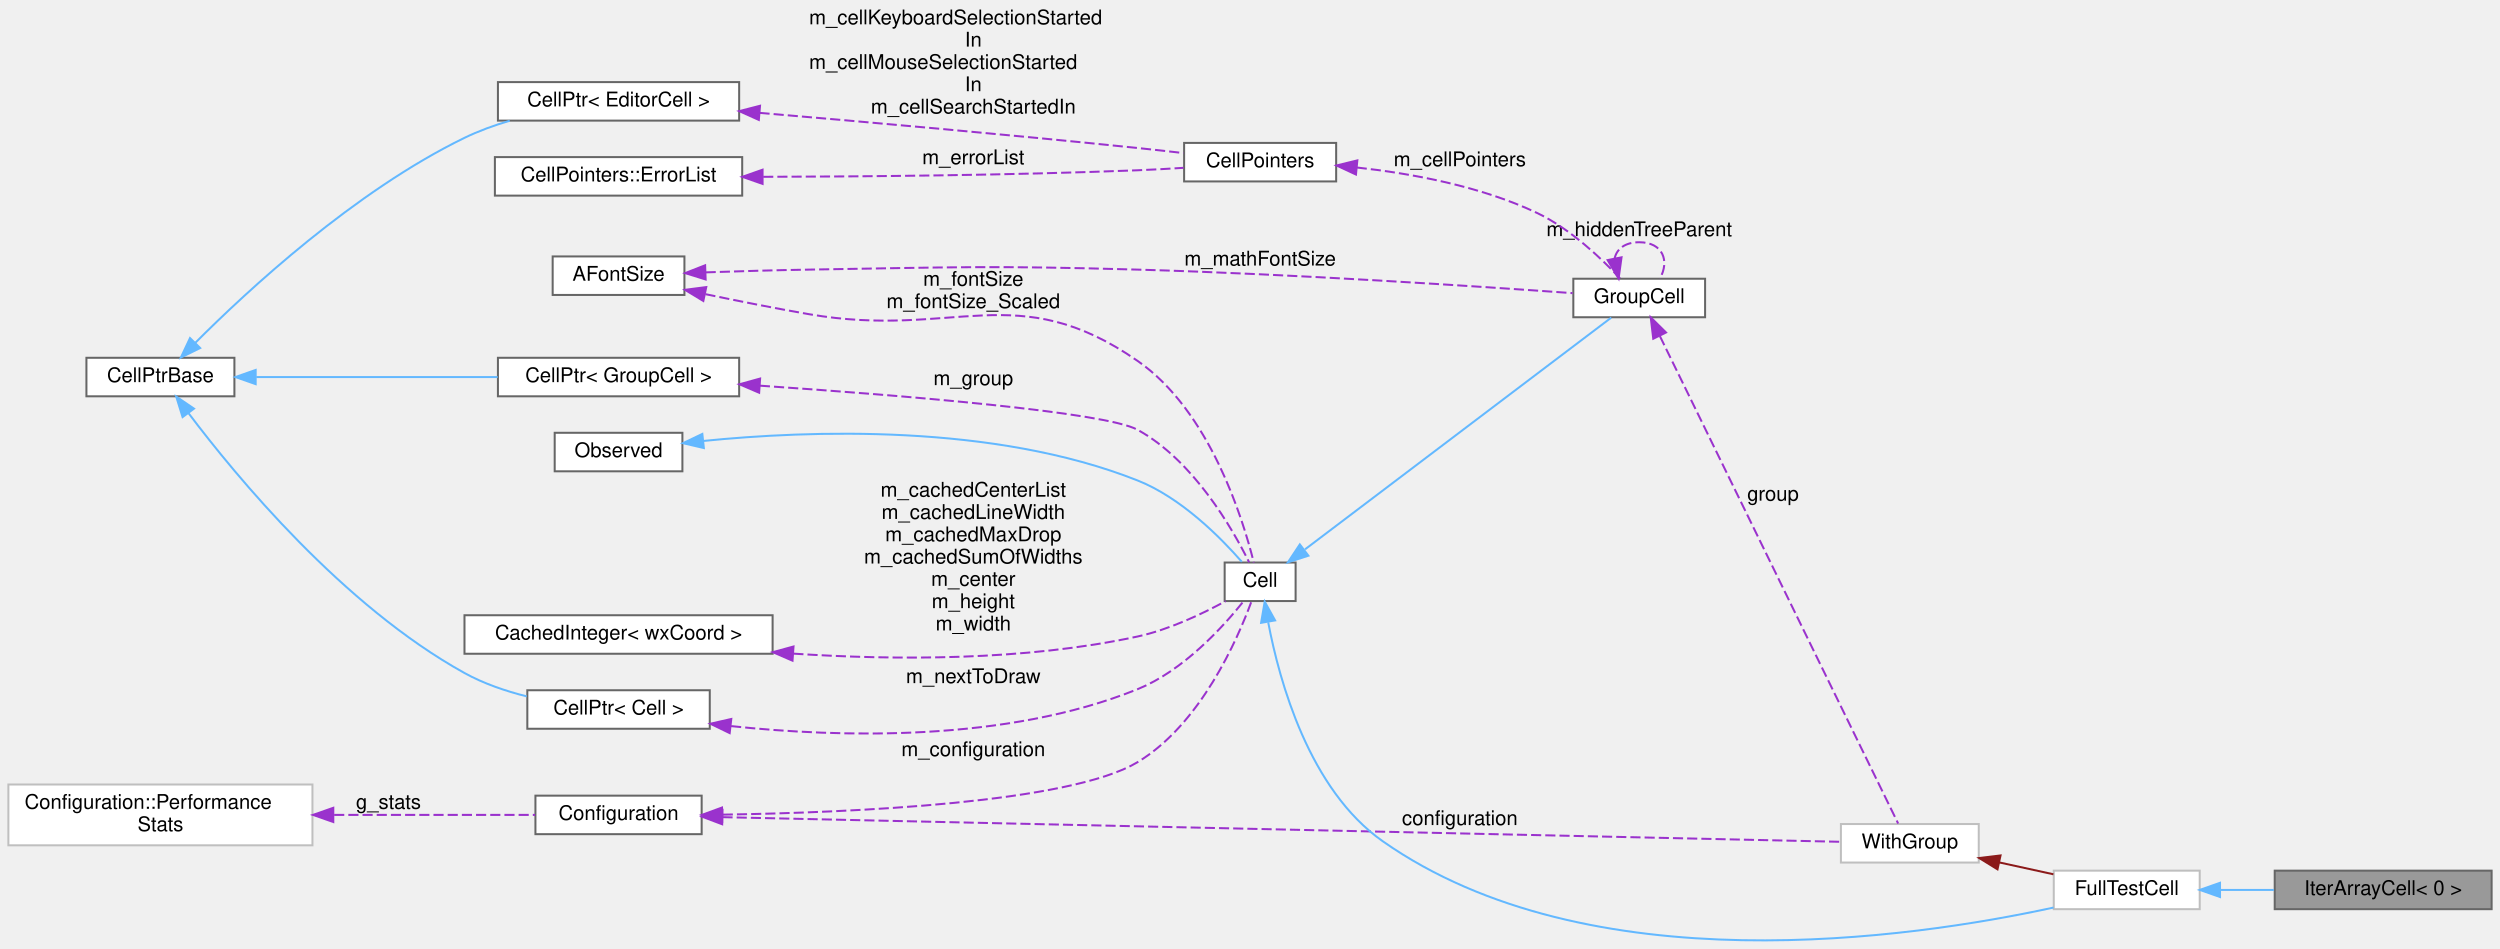
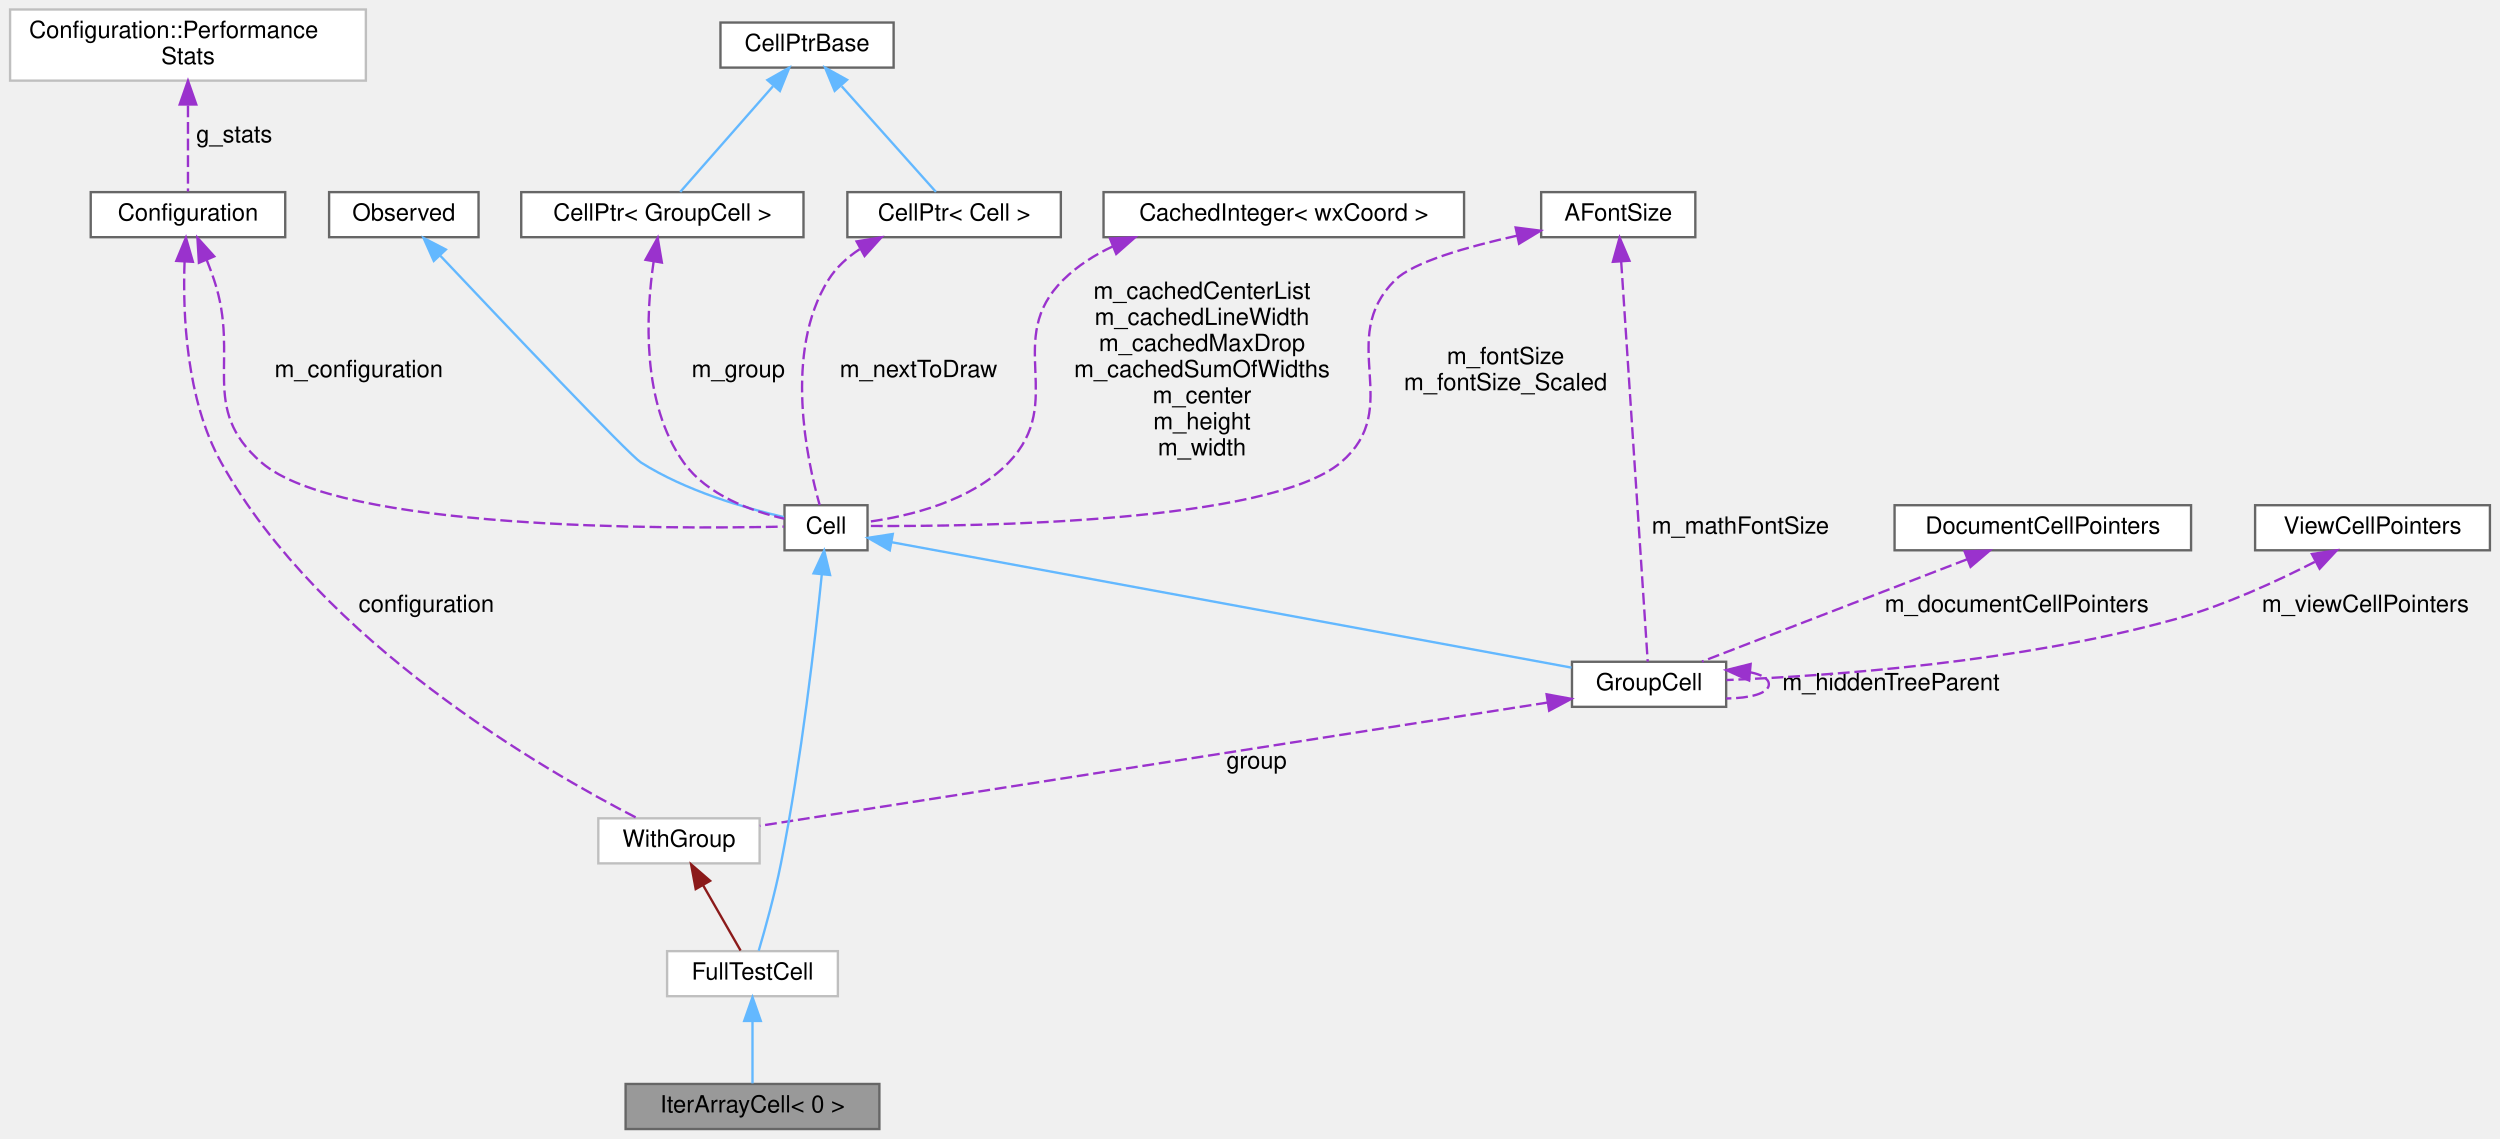
- <svg xmlns="http://www.w3.org/2000/svg" xmlns:xlink="http://www.w3.org/1999/xlink" width="1233pt" height="468pt" viewBox="0.00 0.00 1233.00 468.10">
-   <g id="graph0" class="graph" transform="scale(1 1) rotate(0) translate(4 464.1)">
+ <svg xmlns="http://www.w3.org/2000/svg" xmlns:xlink="http://www.w3.org/1999/xlink" width="1054pt" height="480pt" viewBox="0.00 0.00 1053.50 480.00">
+   <g id="graph0" class="graph" transform="scale(1 1) rotate(0) translate(4 476)">
    <g id="node1" class="node">
      <g id="a_node1">
        <a xlink:title=" ">
-           <polygon fill="#999999" stroke="#666666" points="1225,-34.6 1118,-34.6 1118,-15.6 1225,-15.6 1225,-34.6" />
-           <text text-anchor="middle" x="1171.5" y="-22.6" font-family="Helvetica,sans-Serif" font-size="10.00">IterArrayCell&lt; 0 &gt;</text>
+           <polygon fill="#999999" stroke="#666666" points="366.5,-19 259.5,-19 259.5,0 366.5,0 366.5,-19" />
+           <text text-anchor="middle" x="313" y="-7" font-family="Helvetica,sans-Serif" font-size="10.00">IterArrayCell&lt; 0 &gt;</text>
        </a>
      </g>
    </g>
    <g id="node2" class="node">
      <g id="a_node2">
        <a xlink:href="classFullTestCell.html" target="_top" xlink:title=" ">
-           <polygon fill="white" stroke="#bfbfbf" points="1081,-34.6 1009,-34.6 1009,-15.6 1081,-15.6 1081,-34.6" />
-           <text text-anchor="middle" x="1045" y="-22.6" font-family="Helvetica,sans-Serif" font-size="10.00">FullTestCell</text>
+           <polygon fill="white" stroke="#bfbfbf" points="349,-75 277,-75 277,-56 349,-56 349,-75" />
+           <text text-anchor="middle" x="313" y="-63" font-family="Helvetica,sans-Serif" font-size="10.00">FullTestCell</text>
        </a>
      </g>
    </g>
    <g id="edge1" class="edge">
-       <path fill="none" stroke="#63b8ff" d="M1091.2,-25.1C1099.77,-25.1 1108.82,-25.1 1117.61,-25.1" />
-       <polygon fill="#63b8ff" stroke="#63b8ff" points="1091.01,-21.6 1081.01,-25.1 1091.01,-28.6 1091.01,-21.6" />
+       <path fill="none" stroke="#63b8ff" d="M313,-45.3C313,-36.41 313,-26.28 313,-19.25" />
+       <polygon fill="#63b8ff" stroke="#63b8ff" points="309.5,-45.58 313,-55.58 316.5,-45.58 309.5,-45.58" />
    </g>
    <g id="node3" class="node">
      <g id="a_node3">
        <a xlink:href="structWithGroup.html" target="_top" xlink:title=" ">
-           <polygon fill="white" stroke="#bfbfbf" points="972,-57.6 904,-57.6 904,-38.6 972,-38.6 972,-57.6" />
-           <text text-anchor="middle" x="938" y="-45.6" font-family="Helvetica,sans-Serif" font-size="10.00">WithGroup</text>
+           <polygon fill="white" stroke="#bfbfbf" points="316,-131 248,-131 248,-112 316,-112 316,-131" />
+           <text text-anchor="middle" x="282" y="-119" font-family="Helvetica,sans-Serif" font-size="10.00">WithGroup</text>
        </a>
      </g>
    </g>
    <g id="edge2" class="edge">
-       <path fill="none" stroke="#8b1a1a" d="M982.06,-38.67C990.96,-36.72 1000.24,-34.69 1008.82,-32.81" />
-       <polygon fill="#8b1a1a" stroke="#8b1a1a" points="981.24,-35.26 972.22,-40.82 982.74,-42.1 981.24,-35.26" />
+       <path fill="none" stroke="#8b1a1a" d="M292.18,-102.77C297.47,-93.55 303.72,-82.67 307.98,-75.25" />
+       <polygon fill="#8b1a1a" stroke="#8b1a1a" points="289.06,-101.17 287.12,-111.58 295.13,-104.65 289.06,-101.17" />
    </g>
    <g id="node4" class="node">
      <g id="a_node4">
        <a xlink:href="classConfiguration.html" target="_top" xlink:title="The configuration storage for the current worksheet.">
-           <polygon fill="white" stroke="#666666" points="342,-71.6 260,-71.6 260,-52.6 342,-52.6 342,-71.6" />
-           <text text-anchor="middle" x="301" y="-59.6" font-family="Helvetica,sans-Serif" font-size="10.00">Configuration</text>
+           <polygon fill="white" stroke="#666666" points="116,-395 34,-395 34,-376 116,-376 116,-395" />
+           <text text-anchor="middle" x="75" y="-383" font-family="Helvetica,sans-Serif" font-size="10.00">Configuration</text>
        </a>
      </g>
    </g>
    <g id="edge3" class="edge">
-       <path fill="none" stroke="#9a32cd" stroke-dasharray="5,2" d="M352.26,-60.99C477.16,-58.24 799.07,-51.14 903.65,-48.84" />
-       <polygon fill="#9a32cd" stroke="#9a32cd" points="352.12,-57.49 342.2,-61.21 352.28,-64.49 352.12,-57.49" />
-       <text text-anchor="middle" x="716" y="-57.1" font-family="Helvetica,sans-Serif" font-size="10.00"> configuration</text>
+       <path fill="none" stroke="#9a32cd" stroke-dasharray="5,2" d="M73.56,-365.58C72.77,-343.79 74.17,-307.58 89,-281 131.25,-205.27 225.28,-151.13 264.4,-131.06" />
+       <polygon fill="#9a32cd" stroke="#9a32cd" points="70.08,-366.01 74.14,-375.8 77.07,-365.62 70.08,-366.01" />
+       <text text-anchor="middle" x="175.5" y="-218" font-family="Helvetica,sans-Serif" font-size="10.00"> configuration</text>
    </g>
    <g id="node7" class="node">
      <g id="a_node7">
        <a xlink:href="classCell.html" target="_top" xlink:title="The base class all cell types the worksheet can consist of are derived from.">
-           <polygon fill="white" stroke="#666666" points="635,-186.6 600,-186.6 600,-167.6 635,-167.6 635,-186.6" />
-           <text text-anchor="middle" x="617.5" y="-174.6" font-family="Helvetica,sans-Serif" font-size="10.00">Cell</text>
+           <polygon fill="white" stroke="#666666" points="361.5,-263 326.5,-263 326.5,-244 361.5,-244 361.5,-263" />
+           <text text-anchor="middle" x="344" y="-251" font-family="Helvetica,sans-Serif" font-size="10.00">Cell</text>
        </a>
      </g>
    </g>
    <g id="edge12" class="edge">
-       <path fill="none" stroke="#9a32cd" stroke-dasharray="5,2" d="M352.4,-62.23C416.71,-63.25 523.63,-68.03 557,-88.1 588.06,-106.78 606.32,-148.64 613.27,-167.53" />
-       <polygon fill="#9a32cd" stroke="#9a32cd" points="352.12,-58.73 342.08,-62.1 352.03,-65.73 352.12,-58.73" />
-       <text text-anchor="middle" x="476" y="-91.1" font-family="Helvetica,sans-Serif" font-size="10.00"> m_configuration</text>
+       <path fill="none" stroke="#9a32cd" stroke-dasharray="5,2" d="M82.91,-366.38C84.01,-363.6 85.08,-360.74 86,-358 97.25,-324.48 79.27,-304.15 106,-281 138.84,-252.56 276.69,-252.89 326.2,-253.98" />
+       <polygon fill="#9a32cd" stroke="#9a32cd" points="79.61,-365.21 78.98,-375.78 86.07,-367.91 79.61,-365.21" />
+       <text text-anchor="middle" x="147" y="-317" font-family="Helvetica,sans-Serif" font-size="10.00"> m_configuration</text>
    </g>
    <g id="node5" class="node">
      <g id="a_node5">
        <a xlink:href="structConfiguration_1_1PerformanceStats.html" target="_top" xlink:title=" ">
-           <polygon fill="white" stroke="#bfbfbf" points="150,-77.1 0,-77.1 0,-47.1 150,-47.1 150,-77.1" />
-           <text text-anchor="start" x="8" y="-65.1" font-family="Helvetica,sans-Serif" font-size="10.00">Configuration::Performance</text>
-           <text text-anchor="middle" x="75" y="-54.1" font-family="Helvetica,sans-Serif" font-size="10.00">Stats</text>
+           <polygon fill="white" stroke="#bfbfbf" points="150,-472 0,-472 0,-442 150,-442 150,-472" />
+           <text text-anchor="start" x="8" y="-460" font-family="Helvetica,sans-Serif" font-size="10.00">Configuration::Performance</text>
+           <text text-anchor="middle" x="75" y="-449" font-family="Helvetica,sans-Serif" font-size="10.00">Stats</text>
        </a>
      </g>
    </g>
    <g id="edge4" class="edge">
-       <path fill="none" stroke="#9a32cd" stroke-dasharray="5,2" d="M160.7,-62.1C194.71,-62.1 232.3,-62.1 259.85,-62.1" />
-       <polygon fill="#9a32cd" stroke="#9a32cd" points="160.28,-58.6 150.28,-62.1 160.28,-65.6 160.28,-58.6" />
-       <text text-anchor="middle" x="187.5" y="-65.1" font-family="Helvetica,sans-Serif" font-size="10.00"> g_stats</text>
+       <path fill="none" stroke="#9a32cd" stroke-dasharray="5,2" d="M75,-431.56C75,-418.95 75,-404.35 75,-395.27" />
+       <polygon fill="#9a32cd" stroke="#9a32cd" points="71.5,-431.94 75,-441.94 78.5,-431.94 71.5,-431.94" />
+       <text text-anchor="middle" x="94.5" y="-416" font-family="Helvetica,sans-Serif" font-size="10.00"> g_stats</text>
    </g>
    <g id="node6" class="node">
      <g id="a_node6">
        <a xlink:href="classGroupCell.html" target="_top" xlink:title="A cell grouping input (and, if there is one, also the output) cell to a foldable item.">
-           <polygon fill="white" stroke="#666666" points="837,-326.6 772,-326.6 772,-307.6 837,-307.6 837,-326.6" />
-           <text text-anchor="middle" x="804.5" y="-314.6" font-family="Helvetica,sans-Serif" font-size="10.00">GroupCell</text>
+           <polygon fill="white" stroke="#666666" points="723.5,-197 658.5,-197 658.5,-178 723.5,-178 723.5,-197" />
+           <text text-anchor="middle" x="691" y="-185" font-family="Helvetica,sans-Serif" font-size="10.00">GroupCell</text>
        </a>
      </g>
    </g>
    <g id="edge5" class="edge">
-       <path fill="none" stroke="#9a32cd" stroke-dasharray="5,2" d="M814.69,-298.31C840.49,-245.53 912.96,-97.28 932.24,-57.84" />
-       <polygon fill="#9a32cd" stroke="#9a32cd" points="811.43,-297.01 810.18,-307.53 817.72,-300.08 811.43,-297.01" />
-       <text text-anchor="middle" x="870.5" y="-217.1" font-family="Helvetica,sans-Serif" font-size="10.00"> group</text>
+       <path fill="none" stroke="#9a32cd" stroke-dasharray="5,2" d="M648.29,-179.82C566.74,-167.06 390.37,-139.46 316.08,-127.83" />
+       <polygon fill="#9a32cd" stroke="#9a32cd" points="647.8,-183.28 658.22,-181.37 648.88,-176.37 647.8,-183.28" />
+       <text text-anchor="middle" x="525.5" y="-152" font-family="Helvetica,sans-Serif" font-size="10.00"> group</text>
+     </g>
+     <g id="edge17" class="edge">
+       <path fill="none" stroke="#9a32cd" stroke-dasharray="5,2" d="M733.64,-192.57C738.41,-191.61 741.5,-189.92 741.5,-187.5 741.5,-183.62 733.6,-181.63 723.54,-181.51" />
+       <polygon fill="#9a32cd" stroke="#9a32cd" points="733.18,-189.09 723.54,-193.49 733.82,-196.06 733.18,-189.09" />
+       <text text-anchor="middle" x="793" y="-185" font-family="Helvetica,sans-Serif" font-size="10.00"> m_hiddenTreeParent</text>
    </g>
    <g id="edge19" class="edge">
-       <path fill="none" stroke="#9a32cd" stroke-dasharray="5,2" d="M792.35,-336.51C793.3,-341.16 797.35,-344.6 804.5,-344.6 816.23,-344.6 819.62,-335.33 814.67,-326.68" />
-       <polygon fill="#9a32cd" stroke="#9a32cd" points="795.78,-337.18 794.33,-326.68 788.92,-335.79 795.78,-337.18" />
-       <text text-anchor="middle" x="804.5" y="-347.6" font-family="Helvetica,sans-Serif" font-size="10.00"> m_hiddenTreeParent</text>
-     </g>
-     <g id="edge21" class="edge">
-       <path fill="none" stroke="#63b8ff" d="M621.48,-157.13C626.99,-128 641.7,-74.58 678,-49.1 779.64,22.23 938.8,-1.18 1008.87,-16.39" />
-       <polygon fill="#63b8ff" stroke="#63b8ff" points="617.98,-156.87 619.75,-167.32 624.88,-158.05 617.98,-156.87" />
+       <path fill="none" stroke="#63b8ff" d="M342.23,-233.91C339.48,-206.9 333.6,-155.31 325,-112 322.42,-99.02 318.3,-84.25 315.62,-75.15" />
+       <polygon fill="#63b8ff" stroke="#63b8ff" points="338.74,-234.28 343.21,-243.89 345.71,-233.59 338.74,-234.28" />
    </g>
    <g id="edge6" class="edge">
-       <path fill="none" stroke="#63b8ff" d="M639.65,-193.11C678.32,-222.37 759.31,-283.66 790.7,-307.41" />
-       <polygon fill="#63b8ff" stroke="#63b8ff" points="641.3,-189.97 631.22,-186.72 637.08,-195.55 641.3,-189.97" />
+       <path fill="none" stroke="#63b8ff" d="M371.73,-247.39C435.11,-235.7 590.36,-207.06 658.28,-194.53" />
+       <polygon fill="#63b8ff" stroke="#63b8ff" points="370.88,-243.98 361.68,-249.24 372.15,-250.87 370.88,-243.98" />
    </g>
    <g id="node8" class="node">
      <g id="a_node8">
        <a xlink:href="classObserved.html" target="_top" xlink:title="Objects deriving from this class can be observed by the CellPtr.">
-           <polygon fill="white" stroke="#666666" points="332.5,-250.6 269.5,-250.6 269.5,-231.6 332.5,-231.6 332.5,-250.6" />
-           <text text-anchor="middle" x="301" y="-238.6" font-family="Helvetica,sans-Serif" font-size="10.00">Observed</text>
+           <polygon fill="white" stroke="#666666" points="197.5,-395 134.5,-395 134.5,-376 197.5,-376 197.5,-395" />
+           <text text-anchor="middle" x="166" y="-383" font-family="Helvetica,sans-Serif" font-size="10.00">Observed</text>
        </a>
      </g>
    </g>
    <g id="edge7" class="edge">
-       <path fill="none" stroke="#63b8ff" d="M342.89,-246.58C394.71,-251.81 485.84,-255.26 557,-227.1 578.58,-218.56 598.02,-198.92 608.46,-186.96" />
-       <polygon fill="#63b8ff" stroke="#63b8ff" points="343.08,-243.08 332.76,-245.48 342.33,-250.04 343.08,-243.08" />
+       <path fill="none" stroke="#63b8ff" d="M181.42,-368.14C208.21,-339.78 260.98,-284.18 266,-281 284.84,-269.05 309.69,-261.83 326.22,-258" />
+       <polygon fill="#63b8ff" stroke="#63b8ff" points="178.63,-365.99 174.32,-375.67 183.73,-370.8 178.63,-365.99" />
    </g>
    <g id="node9" class="node">
      <g id="a_node9">
        <a xlink:href="classCellPtr.html" target="_top" xlink:title=" ">
-           <polygon fill="white" stroke="#666666" points="360.5,-287.6 241.5,-287.6 241.5,-268.6 360.5,-268.6 360.5,-287.6" />
-           <text text-anchor="middle" x="301" y="-275.6" font-family="Helvetica,sans-Serif" font-size="10.00">CellPtr&lt; GroupCell &gt;</text>
+           <polygon fill="white" stroke="#666666" points="334.5,-395 215.5,-395 215.5,-376 334.5,-376 334.5,-395" />
+           <text text-anchor="middle" x="275" y="-383" font-family="Helvetica,sans-Serif" font-size="10.00">CellPtr&lt; GroupCell &gt;</text>
        </a>
      </g>
    </g>
    <g id="edge8" class="edge">
-       <path fill="none" stroke="#9a32cd" stroke-dasharray="5,2" d="M370.7,-273.85C440.63,-269.09 540.98,-260.87 557,-252.1 584.55,-237.02 603.85,-203.32 612.07,-186.72" />
-       <polygon fill="#9a32cd" stroke="#9a32cd" points="370.36,-270.36 360.62,-274.53 370.83,-277.35 370.36,-270.36" />
-       <text text-anchor="middle" x="476" y="-274.1" font-family="Helvetica,sans-Serif" font-size="10.00"> m_group</text>
+       <path fill="none" stroke="#9a32cd" stroke-dasharray="5,2" d="M271.34,-365.84C268.05,-343.5 266.14,-305.98 284,-281 293.87,-267.2 312.58,-260.49 326.49,-257.29" />
+       <polygon fill="#9a32cd" stroke="#9a32cd" points="267.9,-366.47 273.03,-375.73 274.8,-365.29 267.9,-366.47" />
+       <text text-anchor="middle" x="307" y="-317" font-family="Helvetica,sans-Serif" font-size="10.00"> m_group</text>
    </g>
    <g id="node10" class="node">
      <g id="a_node10">
        <a xlink:href="classCellPtrBase.html" target="_top" xlink:title="An implementation detail for the type-specific templated cell pointers.">
-           <polygon fill="white" stroke="#666666" points="111.5,-287.6 38.5,-287.6 38.5,-268.6 111.5,-268.6 111.5,-287.6" />
-           <text text-anchor="middle" x="75" y="-275.6" font-family="Helvetica,sans-Serif" font-size="10.00">CellPtrBase</text>
+           <polygon fill="white" stroke="#666666" points="372.5,-466.5 299.5,-466.5 299.5,-447.5 372.5,-447.5 372.5,-466.5" />
+           <text text-anchor="middle" x="336" y="-454.5" font-family="Helvetica,sans-Serif" font-size="10.00">CellPtrBase</text>
        </a>
      </g>
    </g>
    <g id="edge9" class="edge">
-       <path fill="none" stroke="#63b8ff" d="M122.26,-278.1C156.79,-278.1 204.2,-278.1 241.38,-278.1" />
-       <polygon fill="#63b8ff" stroke="#63b8ff" points="121.99,-274.6 111.99,-278.1 121.99,-281.6 121.99,-274.6" />
+       <path fill="none" stroke="#63b8ff" d="M321.63,-439.63C309.39,-425.68 292.27,-406.17 282.54,-395.09" />
+       <polygon fill="#63b8ff" stroke="#63b8ff" points="319.29,-442.27 328.52,-447.48 324.55,-437.65 319.29,-442.27" />
    </g>
    <g id="node11" class="node">
      <g id="a_node11">
        <a xlink:href="classCellPtr.html" target="_top" xlink:title=" ">
-           <polygon fill="white" stroke="#666666" points="346,-123.6 256,-123.6 256,-104.6 346,-104.6 346,-123.6" />
-           <text text-anchor="middle" x="301" y="-111.6" font-family="Helvetica,sans-Serif" font-size="10.00">CellPtr&lt; Cell &gt;</text>
+           <polygon fill="white" stroke="#666666" points="443,-395 353,-395 353,-376 443,-376 443,-395" />
+           <text text-anchor="middle" x="398" y="-383" font-family="Helvetica,sans-Serif" font-size="10.00">CellPtr&lt; Cell &gt;</text>
        </a>
      </g>
    </g>
    <g id="edge11" class="edge">
-       <path fill="none" stroke="#63b8ff" d="M88.85,-260.3C112.26,-229.24 165.01,-165.29 225,-132.1 234.37,-126.91 245.21,-123.21 255.69,-120.57" />
-       <polygon fill="#63b8ff" stroke="#63b8ff" points="85.94,-258.35 82.8,-268.47 91.56,-262.52 85.94,-258.35" />
-     </g>
-     <g id="node16" class="node">
-       <g id="a_node16">
-         <a xlink:href="classCellPtr.html" target="_top" xlink:title=" ">
-           <polygon fill="white" stroke="#666666" points="360.5,-423.6 241.5,-423.6 241.5,-404.6 360.5,-404.6 360.5,-423.6" />
-           <text text-anchor="middle" x="301" y="-411.6" font-family="Helvetica,sans-Serif" font-size="10.00">CellPtr&lt; EditorCell &gt;</text>
-         </a>
-       </g>
-     </g>
-     <g id="edge18" class="edge">
-       <path fill="none" stroke="#63b8ff" d="M92.16,-294.94C117.85,-320.71 170.68,-369.68 225,-396.1 231.98,-399.5 239.65,-402.28 247.34,-404.55" />
-       <polygon fill="#63b8ff" stroke="#63b8ff" points="94.6,-292.42 85.09,-287.74 89.6,-297.33 94.6,-292.42" />
+       <path fill="none" stroke="#63b8ff" d="M350.6,-439.63C363.05,-425.68 380.45,-406.17 390.34,-395.09" />
+       <polygon fill="#63b8ff" stroke="#63b8ff" points="347.65,-437.69 343.6,-447.48 352.87,-442.35 347.65,-437.69" />
    </g>
    <g id="edge10" class="edge">
-       <path fill="none" stroke="#9a32cd" stroke-dasharray="5,2" d="M356.51,-105.91C409.71,-100.25 491.9,-97.84 557,-124.1 579.58,-133.21 599.24,-154.84 609.31,-167.48" />
-       <polygon fill="#9a32cd" stroke="#9a32cd" points="355.82,-102.46 346.28,-107.07 356.61,-109.42 355.82,-102.46" />
-       <text text-anchor="middle" x="476" y="-127.1" font-family="Helvetica,sans-Serif" font-size="10.00"> m_nextToDraw</text>
+       <path fill="none" stroke="#9a32cd" stroke-dasharray="5,2" d="M358.18,-370.93C352.95,-367.5 348.28,-363.25 345,-358 326.05,-327.67 335.96,-281.95 341.31,-263.1" />
+       <polygon fill="#9a32cd" stroke="#9a32cd" points="356.89,-374.21 367.35,-375.95 360.25,-368.07 356.89,-374.21" />
+       <text text-anchor="middle" x="383" y="-317" font-family="Helvetica,sans-Serif" font-size="10.00"> m_nextToDraw</text>
    </g>
    <g id="node12" class="node">
      <g id="a_node12">
        <a xlink:href="classCachedInteger.html" target="_top" xlink:title=" ">
-           <polygon fill="white" stroke="#666666" points="377,-160.6 225,-160.6 225,-141.6 377,-141.6 377,-160.6" />
-           <text text-anchor="middle" x="301" y="-148.6" font-family="Helvetica,sans-Serif" font-size="10.00">CachedInteger&lt; wxCoord &gt;</text>
+           <polygon fill="white" stroke="#666666" points="613,-395 461,-395 461,-376 613,-376 613,-395" />
+           <text text-anchor="middle" x="537" y="-383" font-family="Helvetica,sans-Serif" font-size="10.00">CachedInteger&lt; wxCoord &gt;</text>
        </a>
      </g>
    </g>
    <g id="edge13" class="edge">
-       <path fill="none" stroke="#9a32cd" stroke-dasharray="5,2" d="M387.22,-141.66C437.23,-138.37 501.34,-138.06 557,-150.1 572.52,-153.46 588.86,-161.22 600.48,-167.56" />
-       <polygon fill="#9a32cd" stroke="#9a32cd" points="386.81,-138.18 377.09,-142.38 387.31,-145.17 386.81,-138.18" />
-       <text text-anchor="middle" x="476" y="-219.1" font-family="Helvetica,sans-Serif" font-size="10.00"> m_cachedCenterList</text>
-       <text text-anchor="middle" x="476" y="-208.1" font-family="Helvetica,sans-Serif" font-size="10.00">m_cachedLineWidth</text>
-       <text text-anchor="middle" x="476" y="-197.1" font-family="Helvetica,sans-Serif" font-size="10.00">m_cachedMaxDrop</text>
-       <text text-anchor="middle" x="476" y="-186.1" font-family="Helvetica,sans-Serif" font-size="10.00">m_cachedSumOfWidths</text>
-       <text text-anchor="middle" x="476" y="-175.1" font-family="Helvetica,sans-Serif" font-size="10.00">m_center</text>
-       <text text-anchor="middle" x="476" y="-164.1" font-family="Helvetica,sans-Serif" font-size="10.00">m_height</text>
-       <text text-anchor="middle" x="476" y="-153.1" font-family="Helvetica,sans-Serif" font-size="10.00">m_width</text>
+       <path fill="none" stroke="#9a32cd" stroke-dasharray="5,2" d="M465,-372.16C457.25,-368.56 450.01,-363.93 444,-358 418.59,-332.91 445.73,-306.77 421,-281 405.34,-264.68 379.18,-258.41 361.76,-256" />
+       <polygon fill="#9a32cd" stroke="#9a32cd" points="463.72,-375.42 474.3,-375.94 466.35,-368.93 463.72,-375.42" />
+       <text text-anchor="middle" x="502.5" y="-350" font-family="Helvetica,sans-Serif" font-size="10.00"> m_cachedCenterList</text>
+       <text text-anchor="middle" x="502.5" y="-339" font-family="Helvetica,sans-Serif" font-size="10.00">m_cachedLineWidth</text>
+       <text text-anchor="middle" x="502.5" y="-328" font-family="Helvetica,sans-Serif" font-size="10.00">m_cachedMaxDrop</text>
+       <text text-anchor="middle" x="502.5" y="-317" font-family="Helvetica,sans-Serif" font-size="10.00">m_cachedSumOfWidths</text>
+       <text text-anchor="middle" x="502.5" y="-306" font-family="Helvetica,sans-Serif" font-size="10.00">m_center</text>
+       <text text-anchor="middle" x="502.5" y="-295" font-family="Helvetica,sans-Serif" font-size="10.00">m_height</text>
+       <text text-anchor="middle" x="502.5" y="-284" font-family="Helvetica,sans-Serif" font-size="10.00">m_width</text>
    </g>
    <g id="node13" class="node">
      <g id="a_node13">
        <a xlink:href="classAFontSize.html" target="_top" xlink:title="A Type-Safe Fixed-Point Font Size.">
-           <polygon fill="white" stroke="#666666" points="333.5,-337.6 268.5,-337.6 268.5,-318.6 333.5,-318.6 333.5,-337.6" />
-           <text text-anchor="middle" x="301" y="-325.6" font-family="Helvetica,sans-Serif" font-size="10.00">AFontSize</text>
-         </a>
-       </g>
-     </g>
-     <g id="edge20" class="edge">
-       <path fill="none" stroke="#9a32cd" stroke-dasharray="5,2" d="M343.96,-329.74C359.93,-330.29 378.31,-330.83 395,-331.1 466.99,-332.26 485.03,-333.14 557,-331.1 634.12,-328.91 724.66,-322.88 771.62,-319.49" />
-       <polygon fill="#9a32cd" stroke="#9a32cd" points="343.96,-326.24 333.85,-329.38 343.71,-333.23 343.96,-326.24" />
-       <text text-anchor="middle" x="617.5" y="-333.1" font-family="Helvetica,sans-Serif" font-size="10.00"> m_mathFontSize</text>
+           <polygon fill="white" stroke="#666666" points="710.5,-395 645.5,-395 645.5,-376 710.5,-376 710.5,-395" />
+           <text text-anchor="middle" x="678" y="-383" font-family="Helvetica,sans-Serif" font-size="10.00">AFontSize</text>
+         </a>
+       </g>
+     </g>
+     <g id="edge18" class="edge">
+       <path fill="none" stroke="#9a32cd" stroke-dasharray="5,2" d="M679.24,-365.76C681.99,-324.38 688.47,-226.58 690.43,-197.07" />
+       <polygon fill="#9a32cd" stroke="#9a32cd" points="675.74,-365.62 678.58,-375.83 682.73,-366.08 675.74,-365.62" />
+       <text text-anchor="middle" x="729.5" y="-251" font-family="Helvetica,sans-Serif" font-size="10.00"> m_mathFontSize</text>
    </g>
    <g id="edge14" class="edge">
-       <path fill="none" stroke="#9a32cd" stroke-dasharray="5,2" d="M343.86,-318.99C359.83,-315.66 378.22,-312 395,-309.1 466.66,-296.71 497.23,-327.53 557,-286.1 592.62,-261.41 608.98,-208.3 614.37,-186.61" />
-       <polygon fill="#9a32cd" stroke="#9a32cd" points="342.82,-315.63 333.76,-321.12 344.27,-322.48 342.82,-315.63" />
-       <text text-anchor="middle" x="476" y="-323.1" font-family="Helvetica,sans-Serif" font-size="10.00"> m_fontSize</text>
-       <text text-anchor="middle" x="476" y="-312.1" font-family="Helvetica,sans-Serif" font-size="10.00">m_fontSize_Scaled</text>
+       <path fill="none" stroke="#9a32cd" stroke-dasharray="5,2" d="M635.37,-376.64C614.2,-371.95 591.56,-365.45 584,-358 558.55,-332.94 588.29,-304.04 561,-281 530.98,-255.66 407.63,-253.97 361.51,-254.26" />
+       <polygon fill="#9a32cd" stroke="#9a32cd" points="634.74,-380.09 645.25,-378.74 636.19,-373.24 634.74,-380.09" />
+       <text text-anchor="middle" x="630.5" y="-322.5" font-family="Helvetica,sans-Serif" font-size="10.00"> m_fontSize</text>
+       <text text-anchor="middle" x="630.5" y="-311.5" font-family="Helvetica,sans-Serif" font-size="10.00">m_fontSize_Scaled</text>
    </g>
    <g id="node14" class="node">
      <g id="a_node14">
-         <a xlink:href="classCellPointers.html" target="_top" xlink:title="The storage for pointers to cells.">
-           <polygon fill="white" stroke="#666666" points="655,-393.6 580,-393.6 580,-374.6 655,-374.6 655,-393.6" />
-           <text text-anchor="middle" x="617.5" y="-381.6" font-family="Helvetica,sans-Serif" font-size="10.00">CellPointers</text>
+         <a xlink:href="classDocumentCellPointers.html" target="_top" xlink:title="The document-model half of the cell-pointer registry.">
+           <polygon fill="white" stroke="#666666" points="919.5,-263 794.5,-263 794.5,-244 919.5,-244 919.5,-263" />
+           <text text-anchor="middle" x="857" y="-251" font-family="Helvetica,sans-Serif" font-size="10.00">DocumentCellPointers</text>
        </a>
      </g>
    </g>
    <g id="edge15" class="edge">
-       <path fill="none" stroke="#9a32cd" stroke-dasharray="5,2" d="M665.14,-381.48C692.16,-378.53 726.21,-372.28 754,-359.1 770.5,-351.27 785.94,-336.53 795.05,-326.76" />
-       <polygon fill="#9a32cd" stroke="#9a32cd" points="664.77,-378 655.16,-382.46 665.45,-384.97 664.77,-378" />
-       <text text-anchor="middle" x="716" y="-382.1" font-family="Helvetica,sans-Serif" font-size="10.00"> m_cellPointers</text>
+       <path fill="none" stroke="#9a32cd" stroke-dasharray="5,2" d="M825.03,-240.18C792.23,-227.53 742.04,-208.18 713.3,-197.1" />
+       <polygon fill="#9a32cd" stroke="#9a32cd" points="824.02,-243.54 834.61,-243.87 826.54,-237.01 824.02,-243.54" />
+       <text text-anchor="middle" x="846" y="-218" font-family="Helvetica,sans-Serif" font-size="10.00"> m_documentCellPointers</text>
    </g>
    <g id="node15" class="node">
      <g id="a_node15">
-         <a xlink:href="classCellPointers_1_1ErrorList.html" target="_top" xlink:title="A list of editor cells containing error messages.">
-           <polygon fill="white" stroke="#666666" points="362,-386.6 240,-386.6 240,-367.6 362,-367.6 362,-386.6" />
-           <text text-anchor="middle" x="301" y="-374.6" font-family="Helvetica,sans-Serif" font-size="10.00">CellPointers::ErrorList</text>
+         <a xlink:href="classViewCellPointers.html" target="_top" xlink:title="The view/interaction half of the cell-pointer registry.">
+           <polygon fill="white" stroke="#666666" points="1045.5,-263 946.5,-263 946.5,-244 1045.5,-244 1045.5,-263" />
+           <text text-anchor="middle" x="996" y="-251" font-family="Helvetica,sans-Serif" font-size="10.00">ViewCellPointers</text>
        </a>
      </g>
    </g>
    <g id="edge16" class="edge">
-       <path fill="none" stroke="#9a32cd" stroke-dasharray="5,2" d="M372.34,-376.88C423.57,-376.98 494.61,-377.64 557,-380.1 564.35,-380.39 572.19,-380.83 579.7,-381.31" />
-       <polygon fill="#9a32cd" stroke="#9a32cd" points="372.05,-373.38 362.05,-376.87 372.04,-380.38 372.05,-373.38" />
-       <text text-anchor="middle" x="476" y="-383.1" font-family="Helvetica,sans-Serif" font-size="10.00"> m_errorList</text>
-     </g>
-     <g id="edge17" class="edge">
-       <path fill="none" stroke="#9a32cd" stroke-dasharray="5,2" d="M370.52,-408.43C421.89,-404.05 493.89,-397.66 557,-391.1 564.35,-390.34 572.19,-389.46 579.7,-388.59" />
-       <polygon fill="#9a32cd" stroke="#9a32cd" points="370.2,-404.94 360.53,-409.28 370.79,-411.92 370.2,-404.94" />
-       <text text-anchor="start" x="395" y="-452.1" font-family="Helvetica,sans-Serif" font-size="10.00"> m_cellKeyboardSelectionStarted</text>
-       <text text-anchor="middle" x="476" y="-441.1" font-family="Helvetica,sans-Serif" font-size="10.00">In</text>
-       <text text-anchor="start" x="395" y="-430.1" font-family="Helvetica,sans-Serif" font-size="10.00">m_cellMouseSelectionStarted</text>
-       <text text-anchor="middle" x="476" y="-419.1" font-family="Helvetica,sans-Serif" font-size="10.00">In</text>
-       <text text-anchor="middle" x="476" y="-408.1" font-family="Helvetica,sans-Serif" font-size="10.00">m_cellSearchStartedIn</text>
+       <path fill="none" stroke="#9a32cd" stroke-dasharray="5,2" d="M971.68,-239.12C955.52,-230.84 933.56,-220.73 913,-215 847.38,-196.73 767.39,-191.05 723.58,-189.29" />
+       <polygon fill="#9a32cd" stroke="#9a32cd" points="970.45,-242.43 980.93,-243.99 973.71,-236.23 970.45,-242.43" />
+       <text text-anchor="middle" x="993" y="-218" font-family="Helvetica,sans-Serif" font-size="10.00"> m_viewCellPointers</text>
    </g>
  </g>
</svg>
